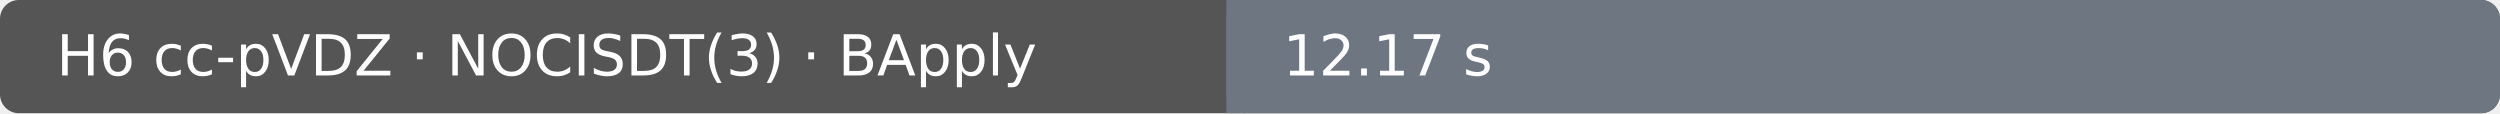
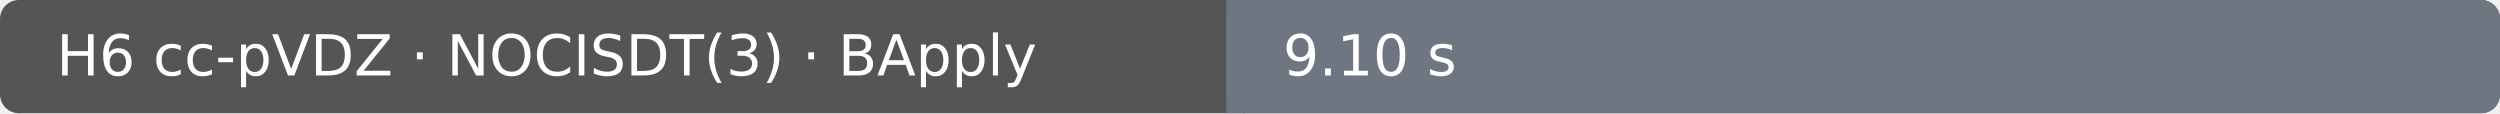
- <svg xmlns="http://www.w3.org/2000/svg" width="530" height="24" viewBox="0 0 530 24" role="img" aria-label="H6 cc-pVDZ · NOCISDT(3) · BApply: 12.17 s; Ubuntu 22.04.5 LTS · AMD EPYC 7763 64-Core Processor · 4 vCPU · 15.6 GiB RAM">
+ <svg xmlns="http://www.w3.org/2000/svg" width="530" height="24" viewBox="0 0 530 24" role="img" aria-label="H6 cc-pVDZ · NOCISDT(3) · BApply: 9.10 s; Ubuntu 22.04.5 LTS · Intel(R) Xeon(R) 6973P-C · 4 vCPU · 15.6 GiB RAM">
  <rect width="530" height="24" rx="4" fill="#555" />
  <rect x="260" width="270" height="24" rx="4" fill="#6e7781" />
  <rect x="260" width="4" height="24" fill="#6e7781" />
  <text x="12" y="16" fill="#fff" font-family="DejaVu Sans, Arial, sans-serif" font-size="12">H6 cc-pVDZ · NOCISDT(3) · BApply</text>
-   <text x="272" y="16" fill="#fff" font-family="DejaVu Sans, Arial, sans-serif" font-size="12">12.17 s</text>
+   <text x="272" y="16" fill="#fff" font-family="DejaVu Sans, Arial, sans-serif" font-size="12">9.10 s</text>
</svg>
